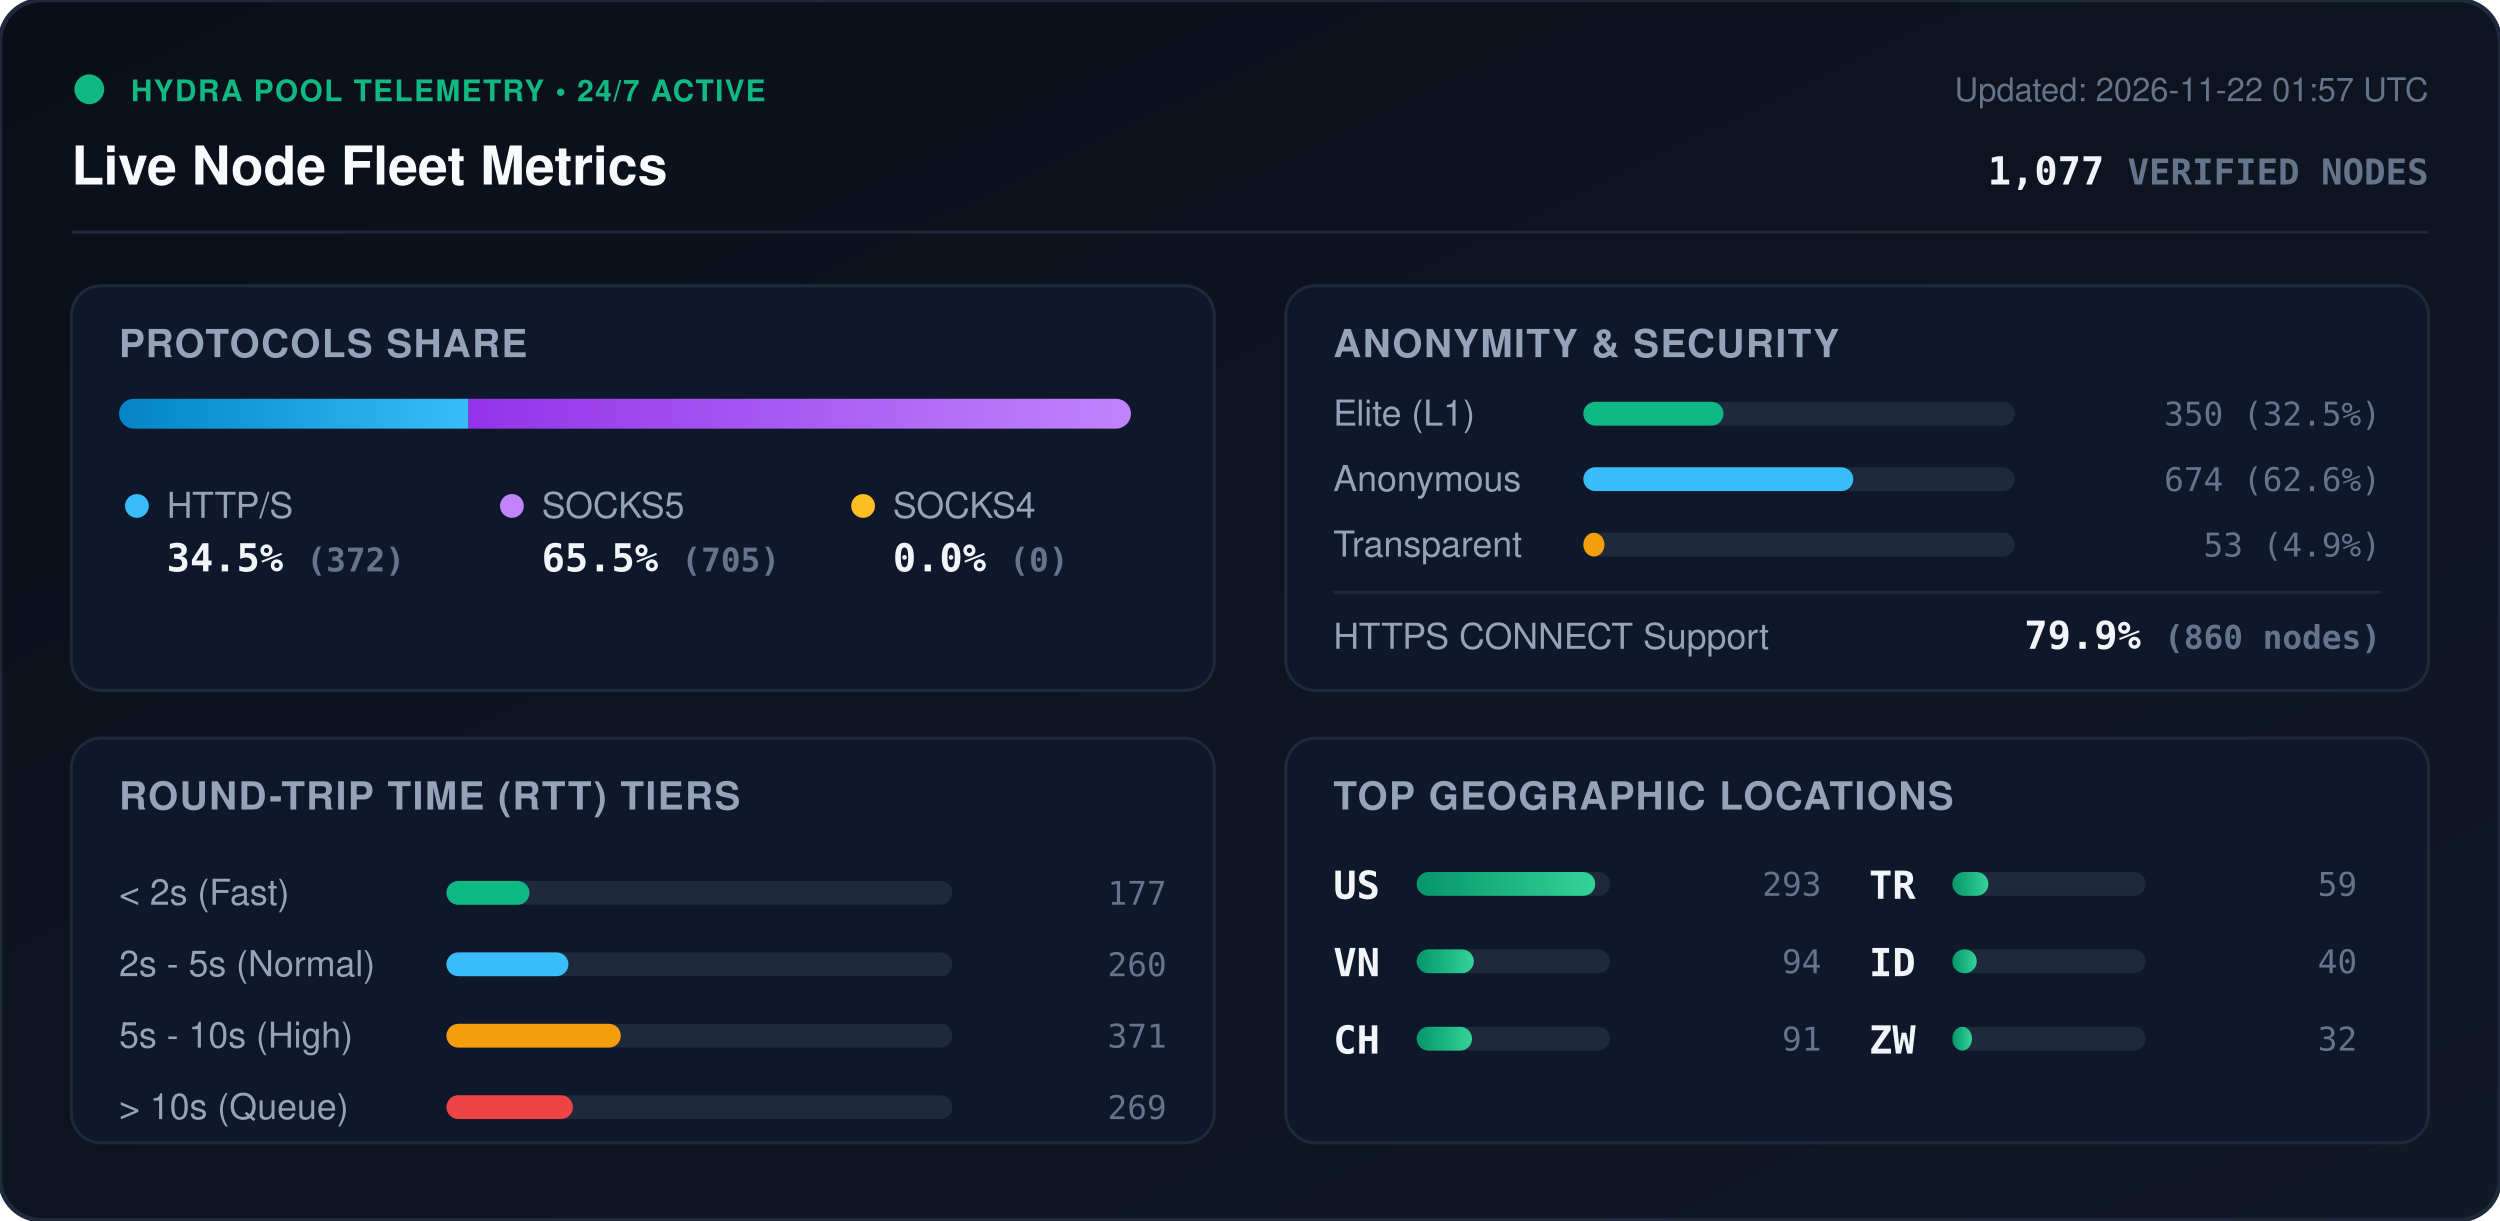
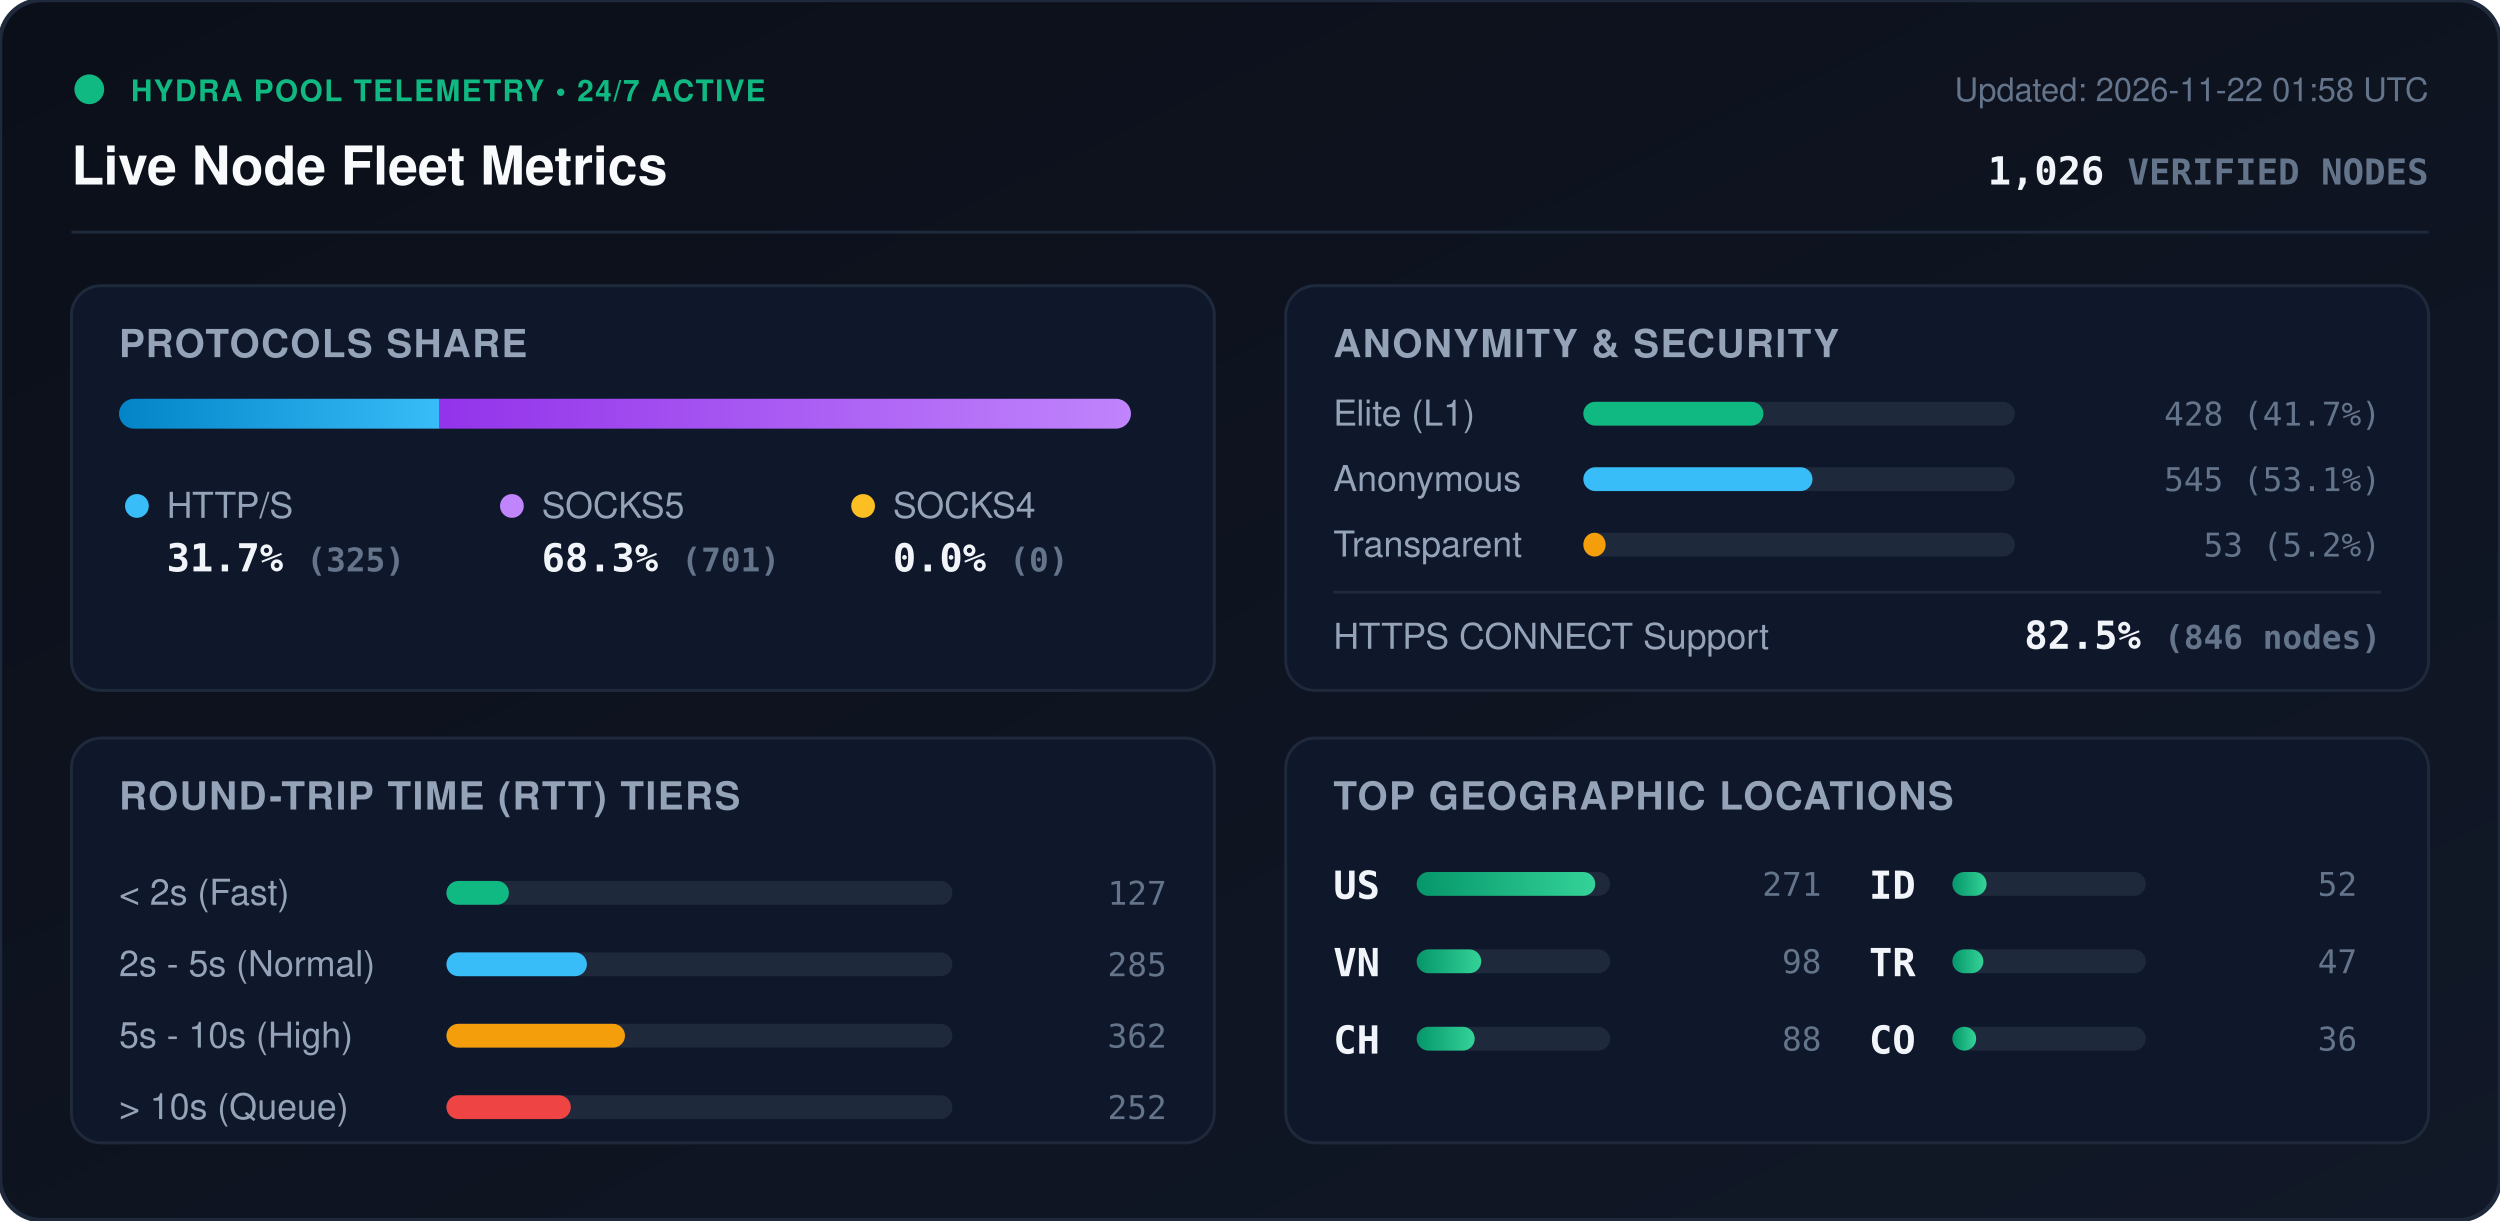
<svg xmlns="http://www.w3.org/2000/svg" viewBox="0 0 840 410" width="840" height="410" style="max-width: 100%; height: auto;">
  <defs>
    <linearGradient id="bg" x1="0%" y1="0%" x2="100%" y2="100%">
      <stop offset="0%" stop-color="#0b0f19" />
      <stop offset="100%" stop-color="#111827" />
    </linearGradient>
    <linearGradient id="bar-http" x1="0%" y1="0%" x2="100%" y2="0%">
      <stop offset="0%" stop-color="#0284c7" />
      <stop offset="100%" stop-color="#38bdf8" />
    </linearGradient>
    <linearGradient id="bar-socks5" x1="0%" y1="0%" x2="100%" y2="0%">
      <stop offset="0%" stop-color="#9333ea" />
      <stop offset="100%" stop-color="#c084fc" />
    </linearGradient>
    <linearGradient id="bar-socks4" x1="0%" y1="0%" x2="100%" y2="0%">
      <stop offset="0%" stop-color="#d97706" />
      <stop offset="100%" stop-color="#fbbf24" />
    </linearGradient>
    <linearGradient id="bar-green" x1="0%" y1="0%" x2="100%" y2="0%">
      <stop offset="0%" stop-color="#059669" />
      <stop offset="100%" stop-color="#34d399" />
    </linearGradient>
    <clipPath id="prog-track-clip">
      <rect width="340.0" height="10" rx="5" />
    </clipPath>
    <style>
      .title { font: 700 18px -apple-system, BlinkMacSystemFont, 'Segoe UI', Helvetica, Arial, sans-serif; fill: #f8fafc; }
      .sub { font: 500 11px -apple-system, BlinkMacSystemFont, 'Segoe UI', Helvetica, Arial, sans-serif; fill: #64748b; }
      .section-hdr { font: 600 13px -apple-system, BlinkMacSystemFont, 'Segoe UI', Helvetica, Arial, sans-serif; fill: #94a3b8; letter-spacing: 0.5px; }
      .metric-val { font: 700 13px -apple-system, BlinkMacSystemFont, 'Segoe UI', Helvetica, Arial, sans-serif; fill: #f1f5f9; }
      .metric-lbl { font: 500 12px -apple-system, BlinkMacSystemFont, 'Segoe UI', Helvetica, Arial, sans-serif; fill: #94a3b8; }
      .badge-txt { font: 700 10px -apple-system, BlinkMacSystemFont, 'Segoe UI', Helvetica, Arial, sans-serif; fill: #10b981; letter-spacing: 0.5px; }
      .mono { font-family: ui-monospace, SFMono-Regular, Menlo, Monaco, Consolas, monospace; }
      .pulse { animation: beacon 2s infinite ease-in-out; }
      @keyframes beacon { 0%, 100% { opacity: 1; } 50% { opacity: 0.35; } }
    </style>
  </defs>
  <rect width="840" height="410" rx="14" fill="url(#bg)" stroke="#1e293b" stroke-width="1.5" />
  <g transform="translate(24, 24)">
    <circle cx="6" cy="6" r="5" fill="#10b981" class="pulse" />
    <text x="20" y="10" class="badge-txt">HYDRA POOL TELEMETRY • 24/7 ACTIVE</text>
    <text x="0" y="38" class="title">Live Node Fleet Metrics</text>
-     <text x="792" y="10" text-anchor="end" class="sub">Updated: 2026-11-22 01:57 UTC</text>
-     <text x="792" y="38" text-anchor="end" class="metric-val mono" fill="#38bdf8">1,077 <tspan font-size="12" fill="#64748b">VERIFIED NODES</tspan>
+     <text x="792" y="10" text-anchor="end" class="sub">Updated: 2026-11-22 01:58 UTC</text>
+     <text x="792" y="38" text-anchor="end" class="metric-val mono" fill="#38bdf8">1,026 <tspan font-size="12" fill="#64748b">VERIFIED NODES</tspan>
    </text>
  </g>
  <line x1="24" y1="78" x2="816" y2="78" stroke="#1e293b" stroke-width="1" />
  <g transform="translate(24, 96)">
    <rect width="384" height="136" rx="10" fill="#0f172a" stroke="#1e293b" />
    <text x="16" y="24" class="section-hdr">PROTOCOLS SHARE</text>
    <g transform="translate(16, 38)">
      <rect width="340.0" height="10" rx="5" fill="#1e293b" />
      <g clip-path="url(#prog-track-clip)">
-         <rect x="0" width="117.4" height="10" fill="url(#bar-http)" />
-         <rect x="117.4" width="222.6" height="10" fill="url(#bar-socks5)" />
+         <rect x="0" width="107.7" height="10" fill="url(#bar-http)" />
+         <rect x="107.7" width="232.3" height="10" fill="url(#bar-socks5)" />
        <rect x="340.0" width="0.0" height="10" fill="url(#bar-socks4)" />
      </g>
    </g>
    <g transform="translate(16, 68)">
      <circle cx="6" cy="6" r="4" fill="#38bdf8" />
      <text x="16" y="10" class="metric-lbl">HTTP/S</text>
-       <text x="16" y="28" class="metric-val mono">34.5% <tspan font-size="11" fill="#64748b">(372)</tspan>
+       <text x="16" y="28" class="metric-val mono">31.7% <tspan font-size="11" fill="#64748b">(325)</tspan>
      </text>
      <circle cx="132" cy="6" r="4" fill="#c084fc" />
      <text x="142" y="10" class="metric-lbl">SOCKS5</text>
-       <text x="142" y="28" class="metric-val mono">65.5% <tspan font-size="11" fill="#64748b">(705)</tspan>
+       <text x="142" y="28" class="metric-val mono">68.3% <tspan font-size="11" fill="#64748b">(701)</tspan>
      </text>
      <circle cx="250" cy="6" r="4" fill="#fbbf24" />
      <text x="260" y="10" class="metric-lbl">SOCKS4</text>
      <text x="260" y="28" class="metric-val mono">0.0% <tspan font-size="11" fill="#64748b">(0)</tspan>
      </text>
    </g>
  </g>
  <g transform="translate(432, 96)">
    <rect width="384" height="136" rx="10" fill="#0f172a" stroke="#1e293b" />
    <text x="16" y="24" class="section-hdr">ANONYMITY &amp; SECURITY</text>
    <text x="16" y="47" class="metric-lbl">Elite (L1)</text>
    <rect x="100" y="39" width="145.0" height="8" rx="4" fill="#1e293b" />
-     <rect x="100" y="39" width="47.1" height="8" rx="4" fill="#10b981" />
-     <text x="368" y="47" text-anchor="end" class="mono sub" fill="#e2e8f0">350 (32.5%)</text>
+     <rect x="100" y="39" width="60.5" height="8" rx="4" fill="#10b981" />
+     <text x="368" y="47" text-anchor="end" class="mono sub" fill="#e2e8f0">428 (41.7%)</text>
    <text x="16" y="69" class="metric-lbl">Anonymous</text>
    <rect x="100" y="61" width="145.0" height="8" rx="4" fill="#1e293b" />
-     <rect x="100" y="61" width="90.7" height="8" rx="4" fill="#38bdf8" />
-     <text x="368" y="69" text-anchor="end" class="mono sub" fill="#e2e8f0">674 (62.6%)</text>
+     <rect x="100" y="61" width="77.0" height="8" rx="4" fill="#38bdf8" />
+     <text x="368" y="69" text-anchor="end" class="mono sub" fill="#e2e8f0">545 (53.1%)</text>
    <text x="16" y="91" class="metric-lbl">Transparent</text>
    <rect x="100" y="83" width="145.0" height="8" rx="4" fill="#1e293b" />
-     <rect x="100" y="83" width="7.1" height="8" rx="4" fill="#f59e0b" />
-     <text x="368" y="91" text-anchor="end" class="mono sub" fill="#e2e8f0">53 (4.9%)</text>
+     <rect x="100" y="83" width="7.5" height="8" rx="4" fill="#f59e0b" />
+     <text x="368" y="91" text-anchor="end" class="mono sub" fill="#e2e8f0">53 (5.2%)</text>
    <line x1="16" y1="103" x2="368" y2="103" stroke="#1e293b" stroke-width="1" />
    <text x="16" y="122" class="metric-lbl">HTTPS CONNECT Support</text>
-     <text x="368" y="122" text-anchor="end" class="metric-val mono" fill="#34d399">79.9% <tspan font-size="11" fill="#64748b">(860 nodes)</tspan>
+     <text x="368" y="122" text-anchor="end" class="metric-val mono" fill="#34d399">82.5% <tspan font-size="11" fill="#64748b">(846 nodes)</tspan>
    </text>
  </g>
  <g transform="translate(24, 248)">
    <rect width="384" height="136" rx="10" fill="#0f172a" stroke="#1e293b" />
    <text x="16" y="24" class="section-hdr">ROUND-TRIP TIME (RTT) TIERS</text>
    <g transform="translate(16, 42)">
      <text x="0" y="14" class="metric-lbl">&lt; 2s (Fast)</text>
      <rect x="110" y="6" width="170" height="8" rx="4" fill="#1e293b" />
-       <rect x="110" y="6" width="27.9" height="8" rx="4" fill="#10b981" />
-       <text x="352" y="14" text-anchor="end" class="mono sub">177</text>
+       <rect x="110" y="6" width="21.0" height="8" rx="4" fill="#10b981" />
+       <text x="352" y="14" text-anchor="end" class="mono sub">127</text>
      <text x="0" y="38" class="metric-lbl">2s - 5s (Normal)</text>
      <rect x="110" y="30" width="170" height="8" rx="4" fill="#1e293b" />
-       <rect x="110" y="30" width="41.0" height="8" rx="4" fill="#38bdf8" />
-       <text x="352" y="38" text-anchor="end" class="mono sub">260</text>
+       <rect x="110" y="30" width="47.2" height="8" rx="4" fill="#38bdf8" />
+       <text x="352" y="38" text-anchor="end" class="mono sub">285</text>
      <text x="0" y="62" class="metric-lbl">5s - 10s (High)</text>
      <rect x="110" y="54" width="170" height="8" rx="4" fill="#1e293b" />
-       <rect x="110" y="54" width="58.6" height="8" rx="4" fill="#f59e0b" />
-       <text x="352" y="62" text-anchor="end" class="mono sub">371</text>
+       <rect x="110" y="54" width="60.0" height="8" rx="4" fill="#f59e0b" />
+       <text x="352" y="62" text-anchor="end" class="mono sub">362</text>
      <text x="0" y="86" class="metric-lbl">&gt; 10s (Queue)</text>
      <rect x="110" y="78" width="170" height="8" rx="4" fill="#1e293b" />
-       <rect x="110" y="78" width="42.5" height="8" rx="4" fill="#ef4444" />
-       <text x="352" y="86" text-anchor="end" class="mono sub">269</text>
+       <rect x="110" y="78" width="41.8" height="8" rx="4" fill="#ef4444" />
+       <text x="352" y="86" text-anchor="end" class="mono sub">252</text>
    </g>
  </g>
  <g transform="translate(432, 248)">
    <rect width="384" height="136" rx="10" fill="#0f172a" stroke="#1e293b" />
    <text x="16" y="24" class="section-hdr">TOP GEOGRAPHIC LOCATIONS</text>
    <g transform="translate(16, 42)">
      <g transform="translate(0, 0)">
        <text x="0" y="12" class="mono metric-val" font-size="12">US</text>
        <rect x="28" y="3" width="65" height="8" rx="4" fill="#1e293b" />
        <rect x="28" y="3" width="60.0" height="8" rx="4" fill="url(#bar-green)" />
-         <text x="164" y="11" text-anchor="end" class="mono sub">293</text>
+         <text x="164" y="11" text-anchor="end" class="mono sub">271</text>
      </g>
      <g transform="translate(0, 26)">
        <text x="0" y="12" class="mono metric-val" font-size="12">VN</text>
        <rect x="28" y="3" width="65" height="8" rx="4" fill="#1e293b" />
-         <rect x="28" y="3" width="19.2" height="8" rx="4" fill="url(#bar-green)" />
-         <text x="164" y="11" text-anchor="end" class="mono sub">94</text>
+         <rect x="28" y="3" width="21.7" height="8" rx="4" fill="url(#bar-green)" />
+         <text x="164" y="11" text-anchor="end" class="mono sub">98</text>
      </g>
      <g transform="translate(0, 52)">
        <text x="0" y="12" class="mono metric-val" font-size="12">CH</text>
        <rect x="28" y="3" width="65" height="8" rx="4" fill="#1e293b" />
-         <rect x="28" y="3" width="18.6" height="8" rx="4" fill="url(#bar-green)" />
-         <text x="164" y="11" text-anchor="end" class="mono sub">91</text>
+         <rect x="28" y="3" width="19.5" height="8" rx="4" fill="url(#bar-green)" />
+         <text x="164" y="11" text-anchor="end" class="mono sub">88</text>
      </g>
      <g transform="translate(180, 0)">
+         <text x="0" y="12" class="mono metric-val" font-size="12">ID</text>
+         <rect x="28" y="3" width="65" height="8" rx="4" fill="#1e293b" />
+         <rect x="28" y="3" width="11.5" height="8" rx="4" fill="url(#bar-green)" />
+         <text x="164" y="11" text-anchor="end" class="mono sub">52</text>
+       </g>
+       <g transform="translate(180, 26)">
        <text x="0" y="12" class="mono metric-val" font-size="12">TR</text>
        <rect x="28" y="3" width="65" height="8" rx="4" fill="#1e293b" />
-         <rect x="28" y="3" width="12.1" height="8" rx="4" fill="url(#bar-green)" />
-         <text x="164" y="11" text-anchor="end" class="mono sub">59</text>
-       </g>
-       <g transform="translate(180, 26)">
-         <text x="0" y="12" class="mono metric-val" font-size="12">ID</text>
-         <rect x="28" y="3" width="65" height="8" rx="4" fill="#1e293b" />
-         <rect x="28" y="3" width="8.2" height="8" rx="4" fill="url(#bar-green)" />
-         <text x="164" y="11" text-anchor="end" class="mono sub">40</text>
+         <rect x="28" y="3" width="10.4" height="8" rx="4" fill="url(#bar-green)" />
+         <text x="164" y="11" text-anchor="end" class="mono sub">47</text>
      </g>
      <g transform="translate(180, 52)">
-         <text x="0" y="12" class="mono metric-val" font-size="12">ZW</text>
+         <text x="0" y="12" class="mono metric-val" font-size="12">CO</text>
        <rect x="28" y="3" width="65" height="8" rx="4" fill="#1e293b" />
-         <rect x="28" y="3" width="6.6" height="8" rx="4" fill="url(#bar-green)" />
-         <text x="164" y="11" text-anchor="end" class="mono sub">32</text>
+         <rect x="28" y="3" width="8.0" height="8" rx="4" fill="url(#bar-green)" />
+         <text x="164" y="11" text-anchor="end" class="mono sub">36</text>
      </g>
    </g>
  </g>
</svg>
